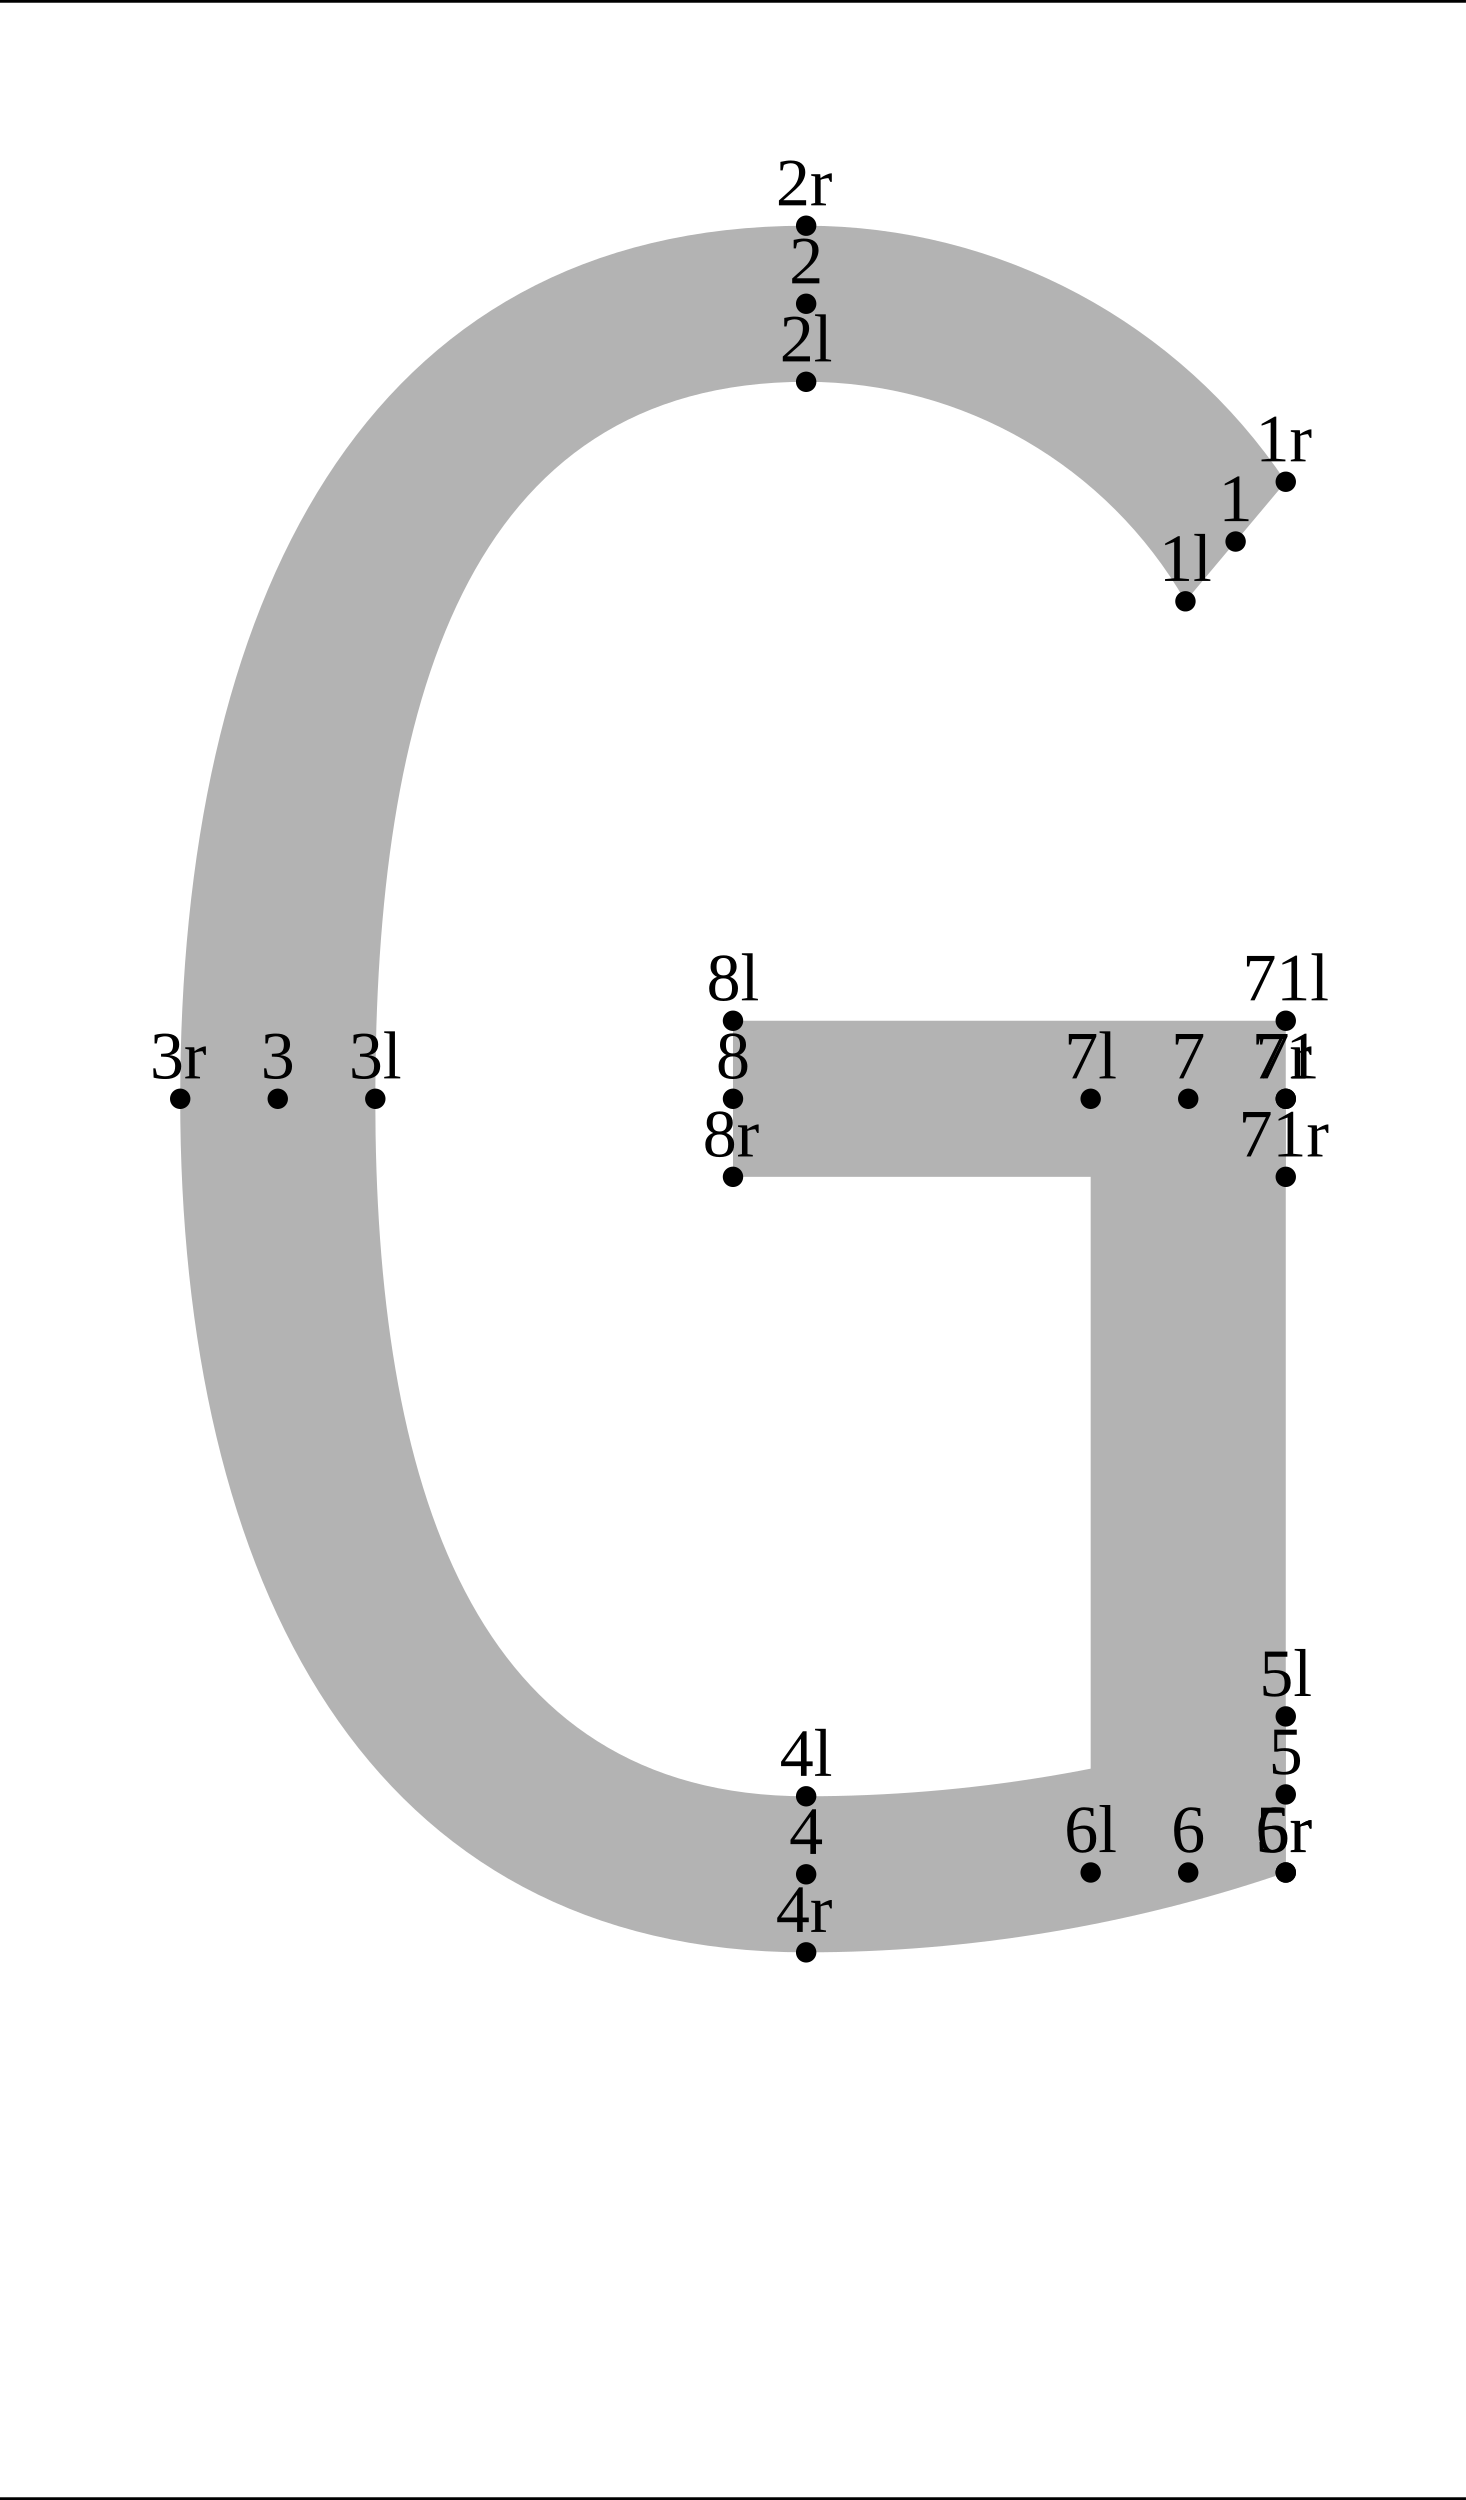
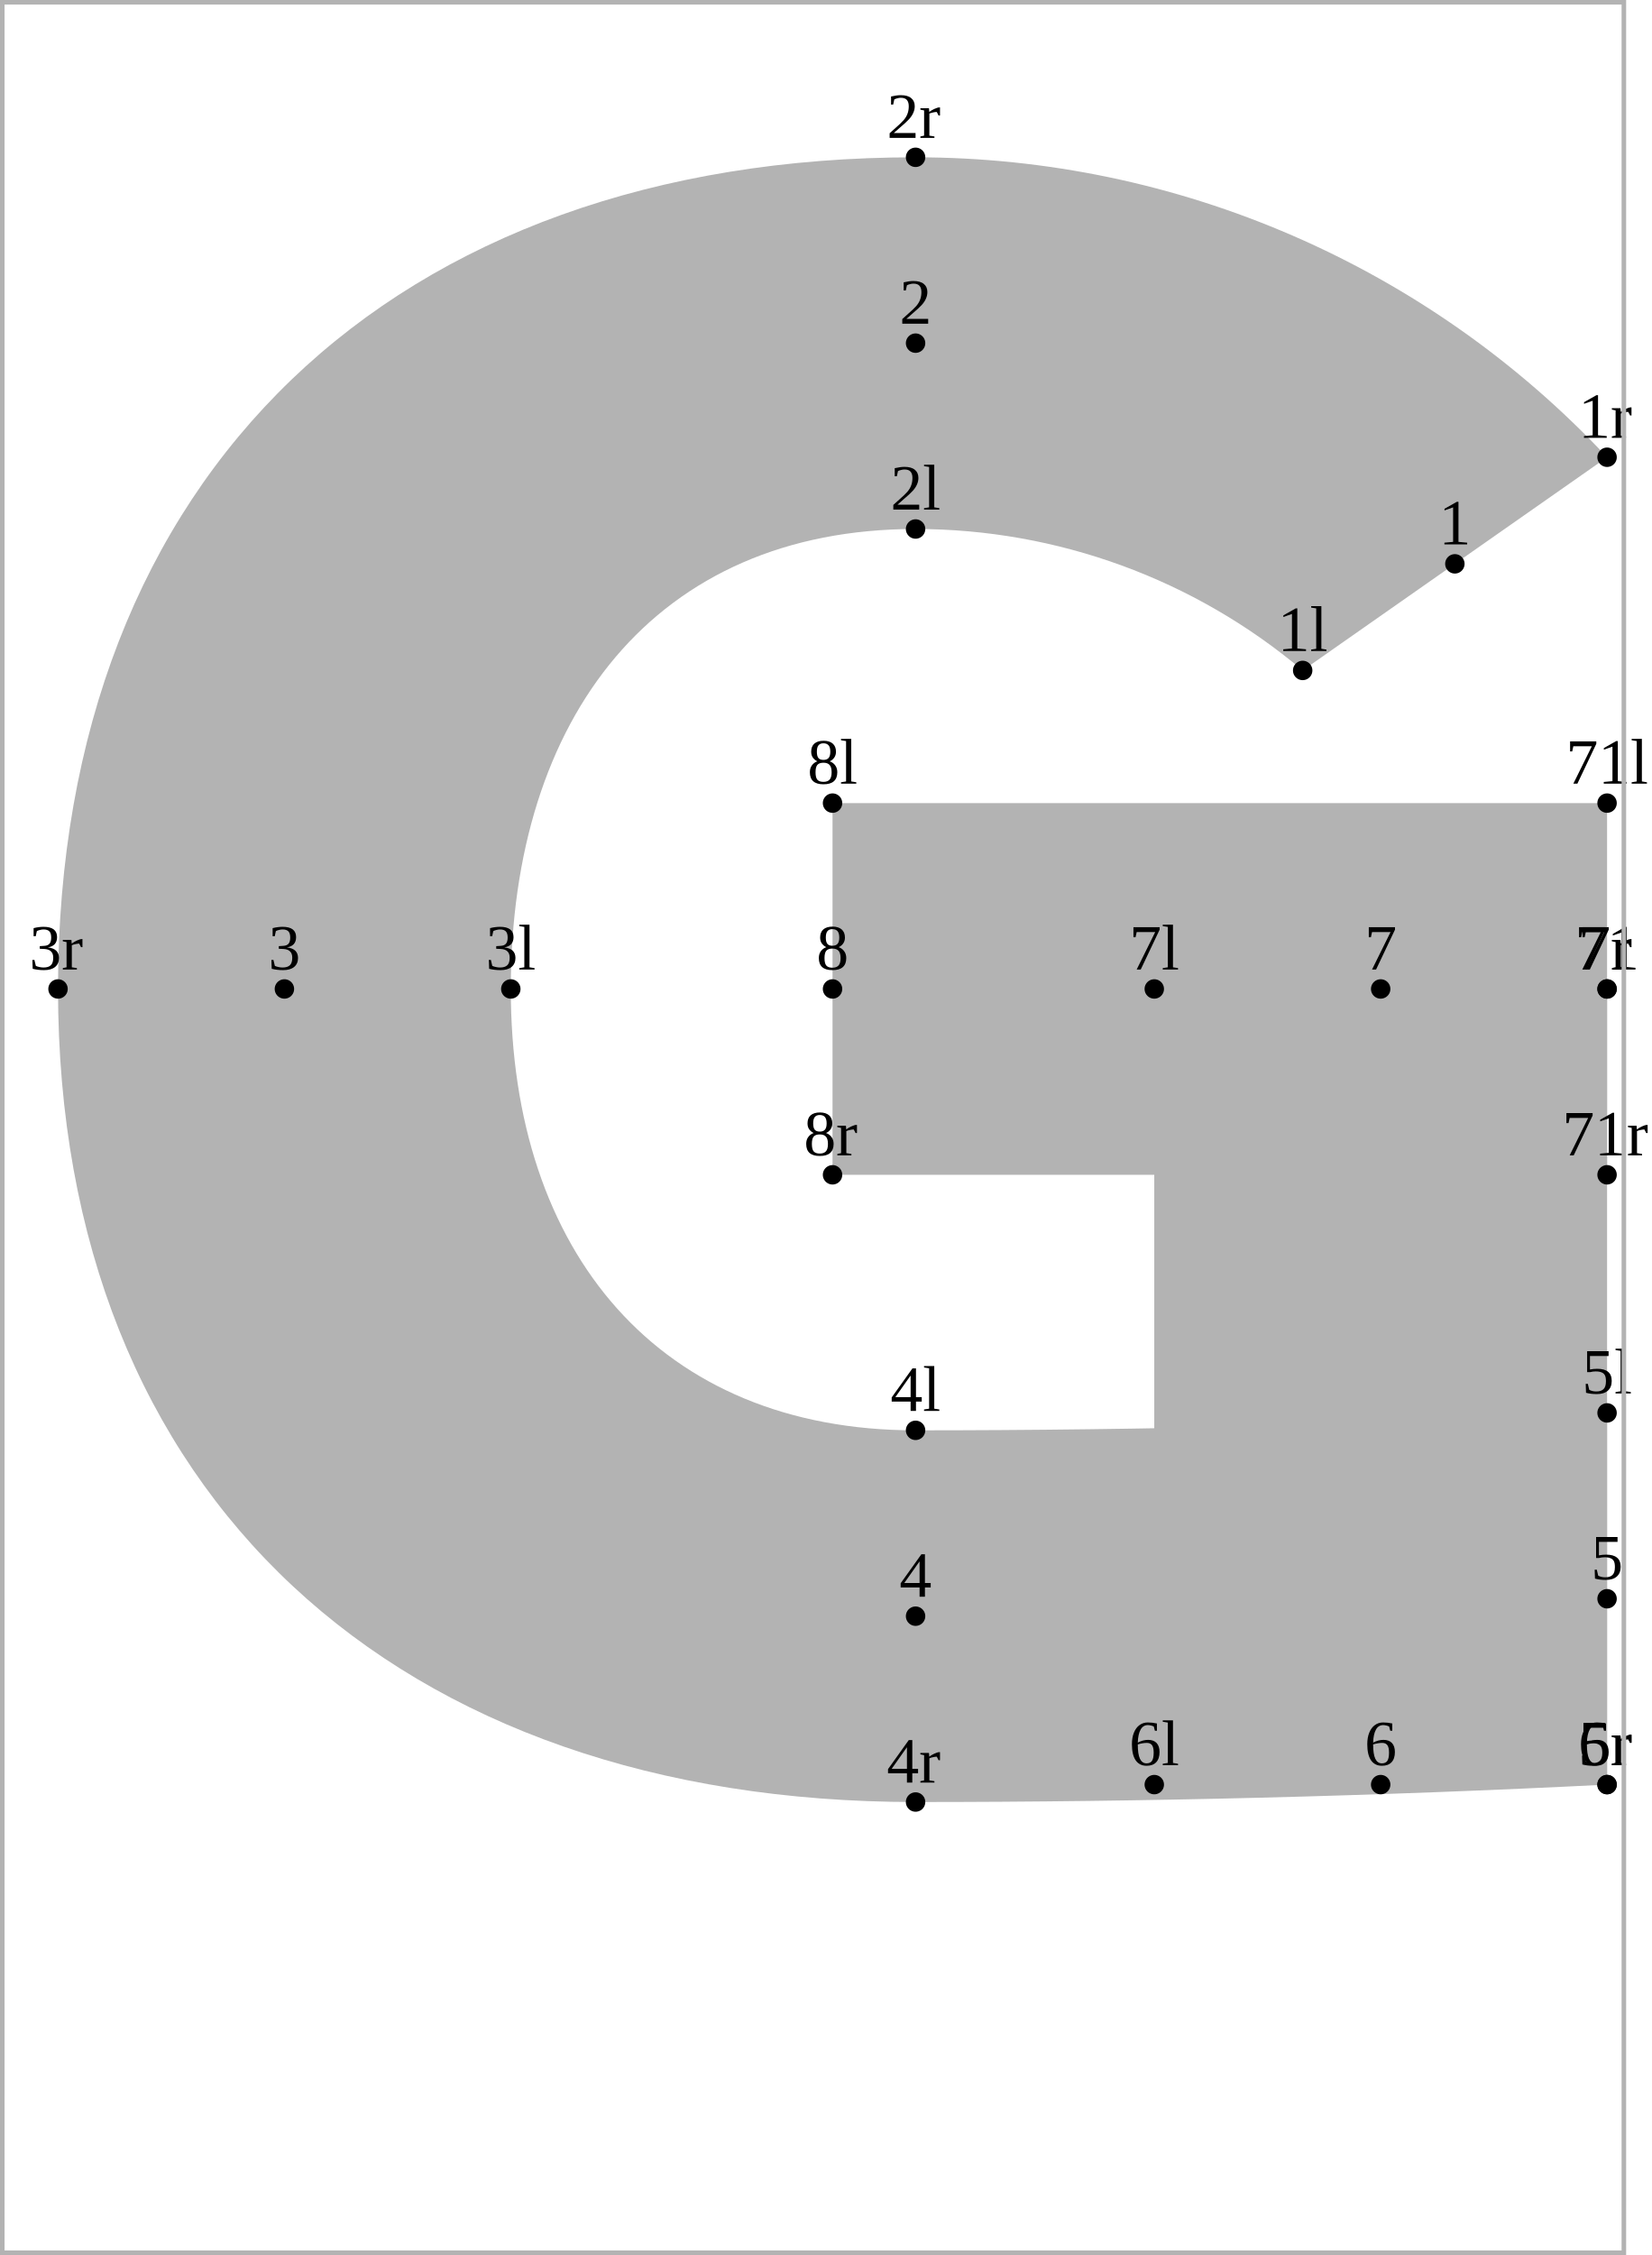
- <svg xmlns="http://www.w3.org/2000/svg" version="1.1" width="215.593" height="367.662" viewBox="0 0 215.593 367.662">
-   <path d="M174.337 88.433C162.863 68.463,141.588 56.15,118.557 56.15C68.285 56.15,55.194 103.953,55.194 161.594C55.194 217.918,69.232 264.17,118.557 264.17C142.555 264.17,166.388 260.201,189.091 252.424L189.091 275.378C166.388 283.155,142.555 287.123,118.557 287.123C54.015 287.123,26.501 232.701,26.501 161.594C26.501 89.188,53.207 33.196,118.557 33.196C146.877 33.196,173.332 47.319,189.091 70.849Z" style="fill: rgb(70%,70%,70%);stroke: none;" />
-   <path d="M160.399 275.378L160.399 161.594L189.091 161.594L189.091 275.378Z" style="fill: rgb(70%,70%,70%);stroke: none;" />
-   <path d="M189.091 150.117L107.796 150.117L107.796 173.071L189.091 173.071Z" style="fill: rgb(70%,70%,70%);stroke: none;" />
-   <g transform="translate(170.4623 85.43297)" style="fill: rgb(0%,0%,0%);">
+ <svg xmlns="http://www.w3.org/2000/svg" version="1.1" width="261.239" height="356.505" viewBox="0 0 261.239 356.505">
+   <path d="M206.005 105.993C188.875 91.552,167.192 83.632,144.788 83.632C103.624 83.632,80.777 113.38,80.777 156.349C80.777 198.053,104.288 226.129,144.788 226.129C181.256 226.129,217.718 225.211,254.14 223.375L254.14 282.137C217.718 283.973,181.256 284.891,144.788 284.891C62.959 284.891,9.175 236.699,9.175 156.349C9.175 74.818,62.39 24.869,144.788 24.869C186.228 24.869,225.817 42.036,254.14 72.288Z" style="fill: rgb(70%,70%,70%);stroke: none;" />
+   <path d="M182.537 282.137L182.537 156.349L254.14 156.349L254.14 282.137Z" style="fill: rgb(70%,70%,70%);stroke: none;" />
+   <path d="M254.14 126.968L131.657 126.968L131.657 185.731L254.14 185.731Z" style="fill: rgb(70%,70%,70%);stroke: none;" />
+   <g transform="matrix(1.024002,-0,-0,1.024002,202.0372 102.9207)" style="fill: rgb(0%,0%,0%);">
    <text font-size="9.963">1l</text>
  </g>
-   <path d="M174.337 88.433l0 0" style="stroke:rgb(0%,0%,0%); stroke-width: 3;stroke-linecap: round;stroke-linejoin: round;stroke-miterlimit: 10;fill: none;" />
-   <g transform="translate(114.6822 53.14996)" style="fill: rgb(0%,0%,0%);">
+   <path d="M206.005 105.993l0 0" style="stroke:rgb(0%,0%,0%); stroke-width: 3.072;stroke-linecap: round;stroke-linejoin: round;stroke-miterlimit: 10;fill: none;" />
+   <g transform="matrix(1.024002,-0,-0,1.024002,140.8203 80.55959)" style="fill: rgb(0%,0%,0%);">
    <text font-size="9.963">2l</text>
  </g>
-   <path d="M118.557 56.15l0 0" style="stroke:rgb(0%,0%,0%); stroke-width: 3;stroke-linecap: round;stroke-linejoin: round;stroke-miterlimit: 10;fill: none;" />
-   <g transform="translate(51.31932 158.5944)" style="fill: rgb(0%,0%,0%);">
+   <path d="M144.788 83.632l0 0" style="stroke:rgb(0%,0%,0%); stroke-width: 3.072;stroke-linecap: round;stroke-linejoin: round;stroke-miterlimit: 10;fill: none;" />
+   <g transform="matrix(1.024002,-0,-0,1.024002,76.80977 153.2774)" style="fill: rgb(0%,0%,0%);">
    <text font-size="9.963">3l</text>
  </g>
-   <path d="M55.194 161.594l0 0" style="stroke:rgb(0%,0%,0%); stroke-width: 3;stroke-linecap: round;stroke-linejoin: round;stroke-miterlimit: 10;fill: none;" />
-   <g transform="translate(114.6822 261.1695)" style="fill: rgb(0%,0%,0%);">
+   <path d="M80.777 156.349l0 0" style="stroke:rgb(0%,0%,0%); stroke-width: 3.072;stroke-linecap: round;stroke-linejoin: round;stroke-miterlimit: 10;fill: none;" />
+   <g transform="matrix(1.024002,-0,-0,1.024002,140.8203 223.0571)" style="fill: rgb(0%,0%,0%);">
    <text font-size="9.963">4l</text>
  </g>
-   <path d="M118.557 264.17l0 0" style="stroke:rgb(0%,0%,0%); stroke-width: 3;stroke-linecap: round;stroke-linejoin: round;stroke-miterlimit: 10;fill: none;" />
-   <g transform="translate(185.2169 249.4239)" style="fill: rgb(0%,0%,0%);">
+   <path d="M144.788 226.129l0 0" style="stroke:rgb(0%,0%,0%); stroke-width: 3.072;stroke-linecap: round;stroke-linejoin: round;stroke-miterlimit: 10;fill: none;" />
+   <g transform="matrix(1.024002,-0,-0,1.024002,250.1724 220.3028)" style="fill: rgb(0%,0%,0%);">
    <text font-size="9.963">5l</text>
  </g>
-   <path d="M189.091 252.424l0 0" style="stroke:rgb(0%,0%,0%); stroke-width: 3;stroke-linecap: round;stroke-linejoin: round;stroke-miterlimit: 10;fill: none;" />
-   <g transform="translate(156.5244 272.3777)" style="fill: rgb(0%,0%,0%);">
+   <path d="M254.14 223.375l0 0" style="stroke:rgb(0%,0%,0%); stroke-width: 3.072;stroke-linecap: round;stroke-linejoin: round;stroke-miterlimit: 10;fill: none;" />
+   <g transform="matrix(1.024002,-0,-0,1.024002,178.5699 279.065)" style="fill: rgb(0%,0%,0%);">
    <text font-size="9.963">6l</text>
  </g>
-   <path d="M160.399 275.378l0 0" style="stroke:rgb(0%,0%,0%); stroke-width: 3;stroke-linecap: round;stroke-linejoin: round;stroke-miterlimit: 10;fill: none;" />
-   <g transform="translate(156.5244 158.5944)" style="fill: rgb(0%,0%,0%);">
+   <path d="M182.537 282.137l0 0" style="stroke:rgb(0%,0%,0%); stroke-width: 3.072;stroke-linecap: round;stroke-linejoin: round;stroke-miterlimit: 10;fill: none;" />
+   <g transform="matrix(1.024002,-0,-0,1.024002,178.5699 153.2774)" style="fill: rgb(0%,0%,0%);">
    <text font-size="9.963">7l</text>
  </g>
-   <path d="M160.399 161.594l0 0" style="stroke:rgb(0%,0%,0%); stroke-width: 3;stroke-linecap: round;stroke-linejoin: round;stroke-miterlimit: 10;fill: none;" />
-   <g transform="translate(103.9219 147.1175)" style="fill: rgb(0%,0%,0%);">
+   <path d="M182.537 156.349l0 0" style="stroke:rgb(0%,0%,0%); stroke-width: 3.072;stroke-linecap: round;stroke-linejoin: round;stroke-miterlimit: 10;fill: none;" />
+   <g transform="matrix(1.024002,-0,-0,1.024002,127.6898 123.8963)" style="fill: rgb(0%,0%,0%);">
    <text font-size="9.963">8l</text>
  </g>
-   <path d="M107.796 150.117l0 0" style="stroke:rgb(0%,0%,0%); stroke-width: 3;stroke-linecap: round;stroke-linejoin: round;stroke-miterlimit: 10;fill: none;" />
-   <g transform="translate(182.7262 147.1175)" style="fill: rgb(0%,0%,0%);">
+   <path d="M131.657 126.968l0 0" style="stroke:rgb(0%,0%,0%); stroke-width: 3.072;stroke-linecap: round;stroke-linejoin: round;stroke-miterlimit: 10;fill: none;" />
+   <g transform="matrix(1.024002,-0,-0,1.024002,247.622 123.8963)" style="fill: rgb(0%,0%,0%);">
    <text font-size="9.963">71l</text>
  </g>
-   <path d="M189.091 150.117l0 0" style="stroke:rgb(0%,0%,0%); stroke-width: 3;stroke-linecap: round;stroke-linejoin: round;stroke-miterlimit: 10;fill: none;" />
-   <g transform="translate(179.2233 76.64122)" style="fill: rgb(0%,0%,0%);">
+   <path d="M254.14 126.968l0 0" style="stroke:rgb(0%,0%,0%); stroke-width: 3.072;stroke-linecap: round;stroke-linejoin: round;stroke-miterlimit: 10;fill: none;" />
+   <g transform="matrix(1.024002,-0,-0,1.024002,227.5217 86.0683)" style="fill: rgb(0%,0%,0%);">
    <text font-size="9.963">1</text>
  </g>
-   <path d="M181.714 79.641l0 0" style="stroke:rgb(0%,0%,0%); stroke-width: 3;stroke-linecap: round;stroke-linejoin: round;stroke-miterlimit: 10;fill: none;" />
-   <g transform="translate(116.0659 41.67305)" style="fill: rgb(0%,0%,0%);">
+   <path d="M230.072 89.14l0 0" style="stroke:rgb(0%,0%,0%); stroke-width: 3.072;stroke-linecap: round;stroke-linejoin: round;stroke-miterlimit: 10;fill: none;" />
+   <g transform="matrix(1.024002,-0,-0,1.024002,142.2372 51.17845)" style="fill: rgb(0%,0%,0%);">
    <text font-size="9.963">2</text>
  </g>
-   <path d="M118.557 44.673l0 0" style="stroke:rgb(0%,0%,0%); stroke-width: 3;stroke-linecap: round;stroke-linejoin: round;stroke-miterlimit: 10;fill: none;" />
-   <g transform="translate(38.35681 158.5944)" style="fill: rgb(0%,0%,0%);">
+   <path d="M144.788 54.25l0 0" style="stroke:rgb(0%,0%,0%); stroke-width: 3.072;stroke-linecap: round;stroke-linejoin: round;stroke-miterlimit: 10;fill: none;" />
+   <g transform="matrix(1.024002,-0,-0,1.024002,42.4254 153.2774)" style="fill: rgb(0%,0%,0%);">
    <text font-size="9.963">3</text>
  </g>
-   <path d="M40.847 161.594l0 0" style="stroke:rgb(0%,0%,0%); stroke-width: 3;stroke-linecap: round;stroke-linejoin: round;stroke-miterlimit: 10;fill: none;" />
-   <g transform="translate(116.0659 272.6464)" style="fill: rgb(0%,0%,0%);">
+   <path d="M44.976 156.349l0 0" style="stroke:rgb(0%,0%,0%); stroke-width: 3.072;stroke-linecap: round;stroke-linejoin: round;stroke-miterlimit: 10;fill: none;" />
+   <g transform="matrix(1.024002,-0,-0,1.024002,142.2372 252.4382)" style="fill: rgb(0%,0%,0%);">
    <text font-size="9.963">4</text>
  </g>
-   <path d="M118.557 275.646l0 0" style="stroke:rgb(0%,0%,0%); stroke-width: 3;stroke-linecap: round;stroke-linejoin: round;stroke-miterlimit: 10;fill: none;" />
-   <g transform="translate(186.6006 260.9008)" style="fill: rgb(0%,0%,0%);">
+   <path d="M144.788 255.51l0 0" style="stroke:rgb(0%,0%,0%); stroke-width: 3.072;stroke-linecap: round;stroke-linejoin: round;stroke-miterlimit: 10;fill: none;" />
+   <g transform="matrix(1.024002,-0,-0,1.024002,251.5894 249.6839)" style="fill: rgb(0%,0%,0%);">
    <text font-size="9.963">5</text>
  </g>
-   <path d="M189.091 263.901l0 0" style="stroke:rgb(0%,0%,0%); stroke-width: 3;stroke-linecap: round;stroke-linejoin: round;stroke-miterlimit: 10;fill: none;" />
-   <g transform="translate(172.2543 272.3777)" style="fill: rgb(0%,0%,0%);">
+   <path d="M254.14 252.756l0 0" style="stroke:rgb(0%,0%,0%); stroke-width: 3.072;stroke-linecap: round;stroke-linejoin: round;stroke-miterlimit: 10;fill: none;" />
+   <g transform="matrix(1.024002,-0,-0,1.024002,215.7881 279.065)" style="fill: rgb(0%,0%,0%);">
    <text font-size="9.963">6</text>
  </g>
-   <path d="M174.745 275.378l0 0" style="stroke:rgb(0%,0%,0%); stroke-width: 3;stroke-linecap: round;stroke-linejoin: round;stroke-miterlimit: 10;fill: none;" />
-   <g transform="translate(172.2543 158.5944)" style="fill: rgb(0%,0%,0%);">
+   <path d="M218.339 282.137l0 0" style="stroke:rgb(0%,0%,0%); stroke-width: 3.072;stroke-linecap: round;stroke-linejoin: round;stroke-miterlimit: 10;fill: none;" />
+   <g transform="matrix(1.024002,-0,-0,1.024002,215.7881 153.2774)" style="fill: rgb(0%,0%,0%);">
    <text font-size="9.963">7</text>
  </g>
-   <path d="M174.745 161.594l0 0" style="stroke:rgb(0%,0%,0%); stroke-width: 3;stroke-linecap: round;stroke-linejoin: round;stroke-miterlimit: 10;fill: none;" />
-   <g transform="translate(105.3056 158.5944)" style="fill: rgb(0%,0%,0%);">
+   <path d="M218.339 156.349l0 0" style="stroke:rgb(0%,0%,0%); stroke-width: 3.072;stroke-linecap: round;stroke-linejoin: round;stroke-miterlimit: 10;fill: none;" />
+   <g transform="matrix(1.024002,-0,-0,1.024002,129.1067 153.2774)" style="fill: rgb(0%,0%,0%);">
    <text font-size="9.963">8</text>
  </g>
-   <path d="M107.796 161.594l0 0" style="stroke:rgb(0%,0%,0%); stroke-width: 3;stroke-linecap: round;stroke-linejoin: round;stroke-miterlimit: 10;fill: none;" />
-   <g transform="translate(184.1099 158.5944)" style="fill: rgb(0%,0%,0%);">
+   <path d="M131.657 156.349l0 0" style="stroke:rgb(0%,0%,0%); stroke-width: 3.072;stroke-linecap: round;stroke-linejoin: round;stroke-miterlimit: 10;fill: none;" />
+   <g transform="matrix(1.024002,-0,-0,1.024002,249.0389 153.2774)" style="fill: rgb(0%,0%,0%);">
    <text font-size="9.963">71</text>
  </g>
-   <path d="M189.091 161.594l0 0" style="stroke:rgb(0%,0%,0%); stroke-width: 3;stroke-linecap: round;stroke-linejoin: round;stroke-miterlimit: 10;fill: none;" />
-   <g transform="translate(184.6495 67.84947)" style="fill: rgb(0%,0%,0%);">
+   <path d="M254.14 156.349l0 0" style="stroke:rgb(0%,0%,0%); stroke-width: 3.072;stroke-linecap: round;stroke-linejoin: round;stroke-miterlimit: 10;fill: none;" />
+   <g transform="matrix(1.024002,-0,-0,1.024002,249.5915 69.21593)" style="fill: rgb(0%,0%,0%);">
    <text font-size="9.963">1r</text>
  </g>
-   <path d="M189.091 70.849l0 0" style="stroke:rgb(0%,0%,0%); stroke-width: 3;stroke-linecap: round;stroke-linejoin: round;stroke-miterlimit: 10;fill: none;" />
-   <g transform="translate(114.1148 30.19612)" style="fill: rgb(0%,0%,0%);">
+   <path d="M254.14 72.288l0 0" style="stroke:rgb(0%,0%,0%); stroke-width: 3.072;stroke-linecap: round;stroke-linejoin: round;stroke-miterlimit: 10;fill: none;" />
+   <g transform="matrix(1.024002,-0,-0,1.024002,140.2394 21.79733)" style="fill: rgb(0%,0%,0%);">
    <text font-size="9.963">2r</text>
  </g>
-   <path d="M118.557 33.196l0 0" style="stroke:rgb(0%,0%,0%); stroke-width: 3;stroke-linecap: round;stroke-linejoin: round;stroke-miterlimit: 10;fill: none;" />
-   <g transform="translate(22.05955 158.5944)" style="fill: rgb(0%,0%,0%);">
+   <path d="M144.788 24.869l0 0" style="stroke:rgb(0%,0%,0%); stroke-width: 3.072;stroke-linecap: round;stroke-linejoin: round;stroke-miterlimit: 10;fill: none;" />
+   <g transform="matrix(1.024002,-0,-0,1.024002,4.626266 153.2774)" style="fill: rgb(0%,0%,0%);">
    <text font-size="9.963">3r</text>
  </g>
-   <path d="M26.501 161.594l0 0" style="stroke:rgb(0%,0%,0%); stroke-width: 3;stroke-linecap: round;stroke-linejoin: round;stroke-miterlimit: 10;fill: none;" />
-   <g transform="translate(114.1148 284.1234)" style="fill: rgb(0%,0%,0%);">
+   <path d="M9.175 156.349l0 0" style="stroke:rgb(0%,0%,0%); stroke-width: 3.072;stroke-linecap: round;stroke-linejoin: round;stroke-miterlimit: 10;fill: none;" />
+   <g transform="matrix(1.024002,-0,-0,1.024002,140.2394 281.8194)" style="fill: rgb(0%,0%,0%);">
    <text font-size="9.963">4r</text>
  </g>
-   <path d="M118.557 287.123l0 0" style="stroke:rgb(0%,0%,0%); stroke-width: 3;stroke-linecap: round;stroke-linejoin: round;stroke-miterlimit: 10;fill: none;" />
-   <g transform="translate(184.6495 272.3777)" style="fill: rgb(0%,0%,0%);">
+   <path d="M144.788 284.891l0 0" style="stroke:rgb(0%,0%,0%); stroke-width: 3.072;stroke-linecap: round;stroke-linejoin: round;stroke-miterlimit: 10;fill: none;" />
+   <g transform="matrix(1.024002,-0,-0,1.024002,249.5915 279.065)" style="fill: rgb(0%,0%,0%);">
    <text font-size="9.963">5r</text>
  </g>
-   <path d="M189.091 275.378l0 0" style="stroke:rgb(0%,0%,0%); stroke-width: 3;stroke-linecap: round;stroke-linejoin: round;stroke-miterlimit: 10;fill: none;" />
-   <g transform="translate(184.6495 272.3777)" style="fill: rgb(0%,0%,0%);">
+   <path d="M254.14 282.137l0 0" style="stroke:rgb(0%,0%,0%); stroke-width: 3.072;stroke-linecap: round;stroke-linejoin: round;stroke-miterlimit: 10;fill: none;" />
+   <g transform="matrix(1.024002,-0,-0,1.024002,249.5915 279.065)" style="fill: rgb(0%,0%,0%);">
    <text font-size="9.963">6r</text>
  </g>
-   <path d="M189.091 275.378l0 0" style="stroke:rgb(0%,0%,0%); stroke-width: 3;stroke-linecap: round;stroke-linejoin: round;stroke-miterlimit: 10;fill: none;" />
-   <g transform="translate(184.6495 158.5944)" style="fill: rgb(0%,0%,0%);">
+   <path d="M254.14 282.137l0 0" style="stroke:rgb(0%,0%,0%); stroke-width: 3.072;stroke-linecap: round;stroke-linejoin: round;stroke-miterlimit: 10;fill: none;" />
+   <g transform="matrix(1.024002,-0,-0,1.024002,249.5915 153.2774)" style="fill: rgb(0%,0%,0%);">
    <text font-size="9.963">7r</text>
  </g>
-   <path d="M189.091 161.594l0 0" style="stroke:rgb(0%,0%,0%); stroke-width: 3;stroke-linecap: round;stroke-linejoin: round;stroke-miterlimit: 10;fill: none;" />
-   <g transform="translate(103.3546 170.0713)" style="fill: rgb(0%,0%,0%);">
+   <path d="M254.14 156.349l0 0" style="stroke:rgb(0%,0%,0%); stroke-width: 3.072;stroke-linecap: round;stroke-linejoin: round;stroke-miterlimit: 10;fill: none;" />
+   <g transform="matrix(1.024002,-0,-0,1.024002,127.1089 182.6586)" style="fill: rgb(0%,0%,0%);">
    <text font-size="9.963">8r</text>
  </g>
-   <path d="M107.796 173.071l0 0" style="stroke:rgb(0%,0%,0%); stroke-width: 3;stroke-linecap: round;stroke-linejoin: round;stroke-miterlimit: 10;fill: none;" />
-   <g transform="translate(182.1589 170.0713)" style="fill: rgb(0%,0%,0%);">
+   <path d="M131.657 185.731l0 0" style="stroke:rgb(0%,0%,0%); stroke-width: 3.072;stroke-linecap: round;stroke-linejoin: round;stroke-miterlimit: 10;fill: none;" />
+   <g transform="matrix(1.024002,-0,-0,1.024002,247.041 182.6586)" style="fill: rgb(0%,0%,0%);">
    <text font-size="9.963">71r</text>
  </g>
-   <path d="M189.091 173.071l0 0" style="stroke:rgb(0%,0%,0%); stroke-width: 3;stroke-linecap: round;stroke-linejoin: round;stroke-miterlimit: 10;fill: none;" />
-   <path d="M0.2 0.2L215.393 0.2" style="stroke:rgb(0%,0%,0%); stroke-width: 0.4;stroke-linecap: square;stroke-linejoin: round;stroke-miterlimit: 10;fill: none;" />
-   <path d="M0.2 367.462L215.393 367.462" style="stroke:rgb(0%,0%,0%); stroke-width: 0.4;stroke-linecap: square;stroke-linejoin: round;stroke-miterlimit: 10;fill: none;" />
+   <path d="M254.14 185.731l0 0" style="stroke:rgb(0%,0%,0%); stroke-width: 3.072;stroke-linecap: round;stroke-linejoin: round;stroke-miterlimit: 10;fill: none;" />
+   <path d="M0 -0L0 0.72L0.72 0.72L257.159 0.72L256.439 0.72L256.439 356.505L256.439 355.785L0 355.785L0.72 355.785L0.72 -0L0 -0L0 0.72L0 356.505L0.72 356.505L257.159 356.505L257.159 355.785L257.159 -0L256.439 -0Z" style="fill: rgb(70%,70%,70%);stroke: none;" />
</svg>
